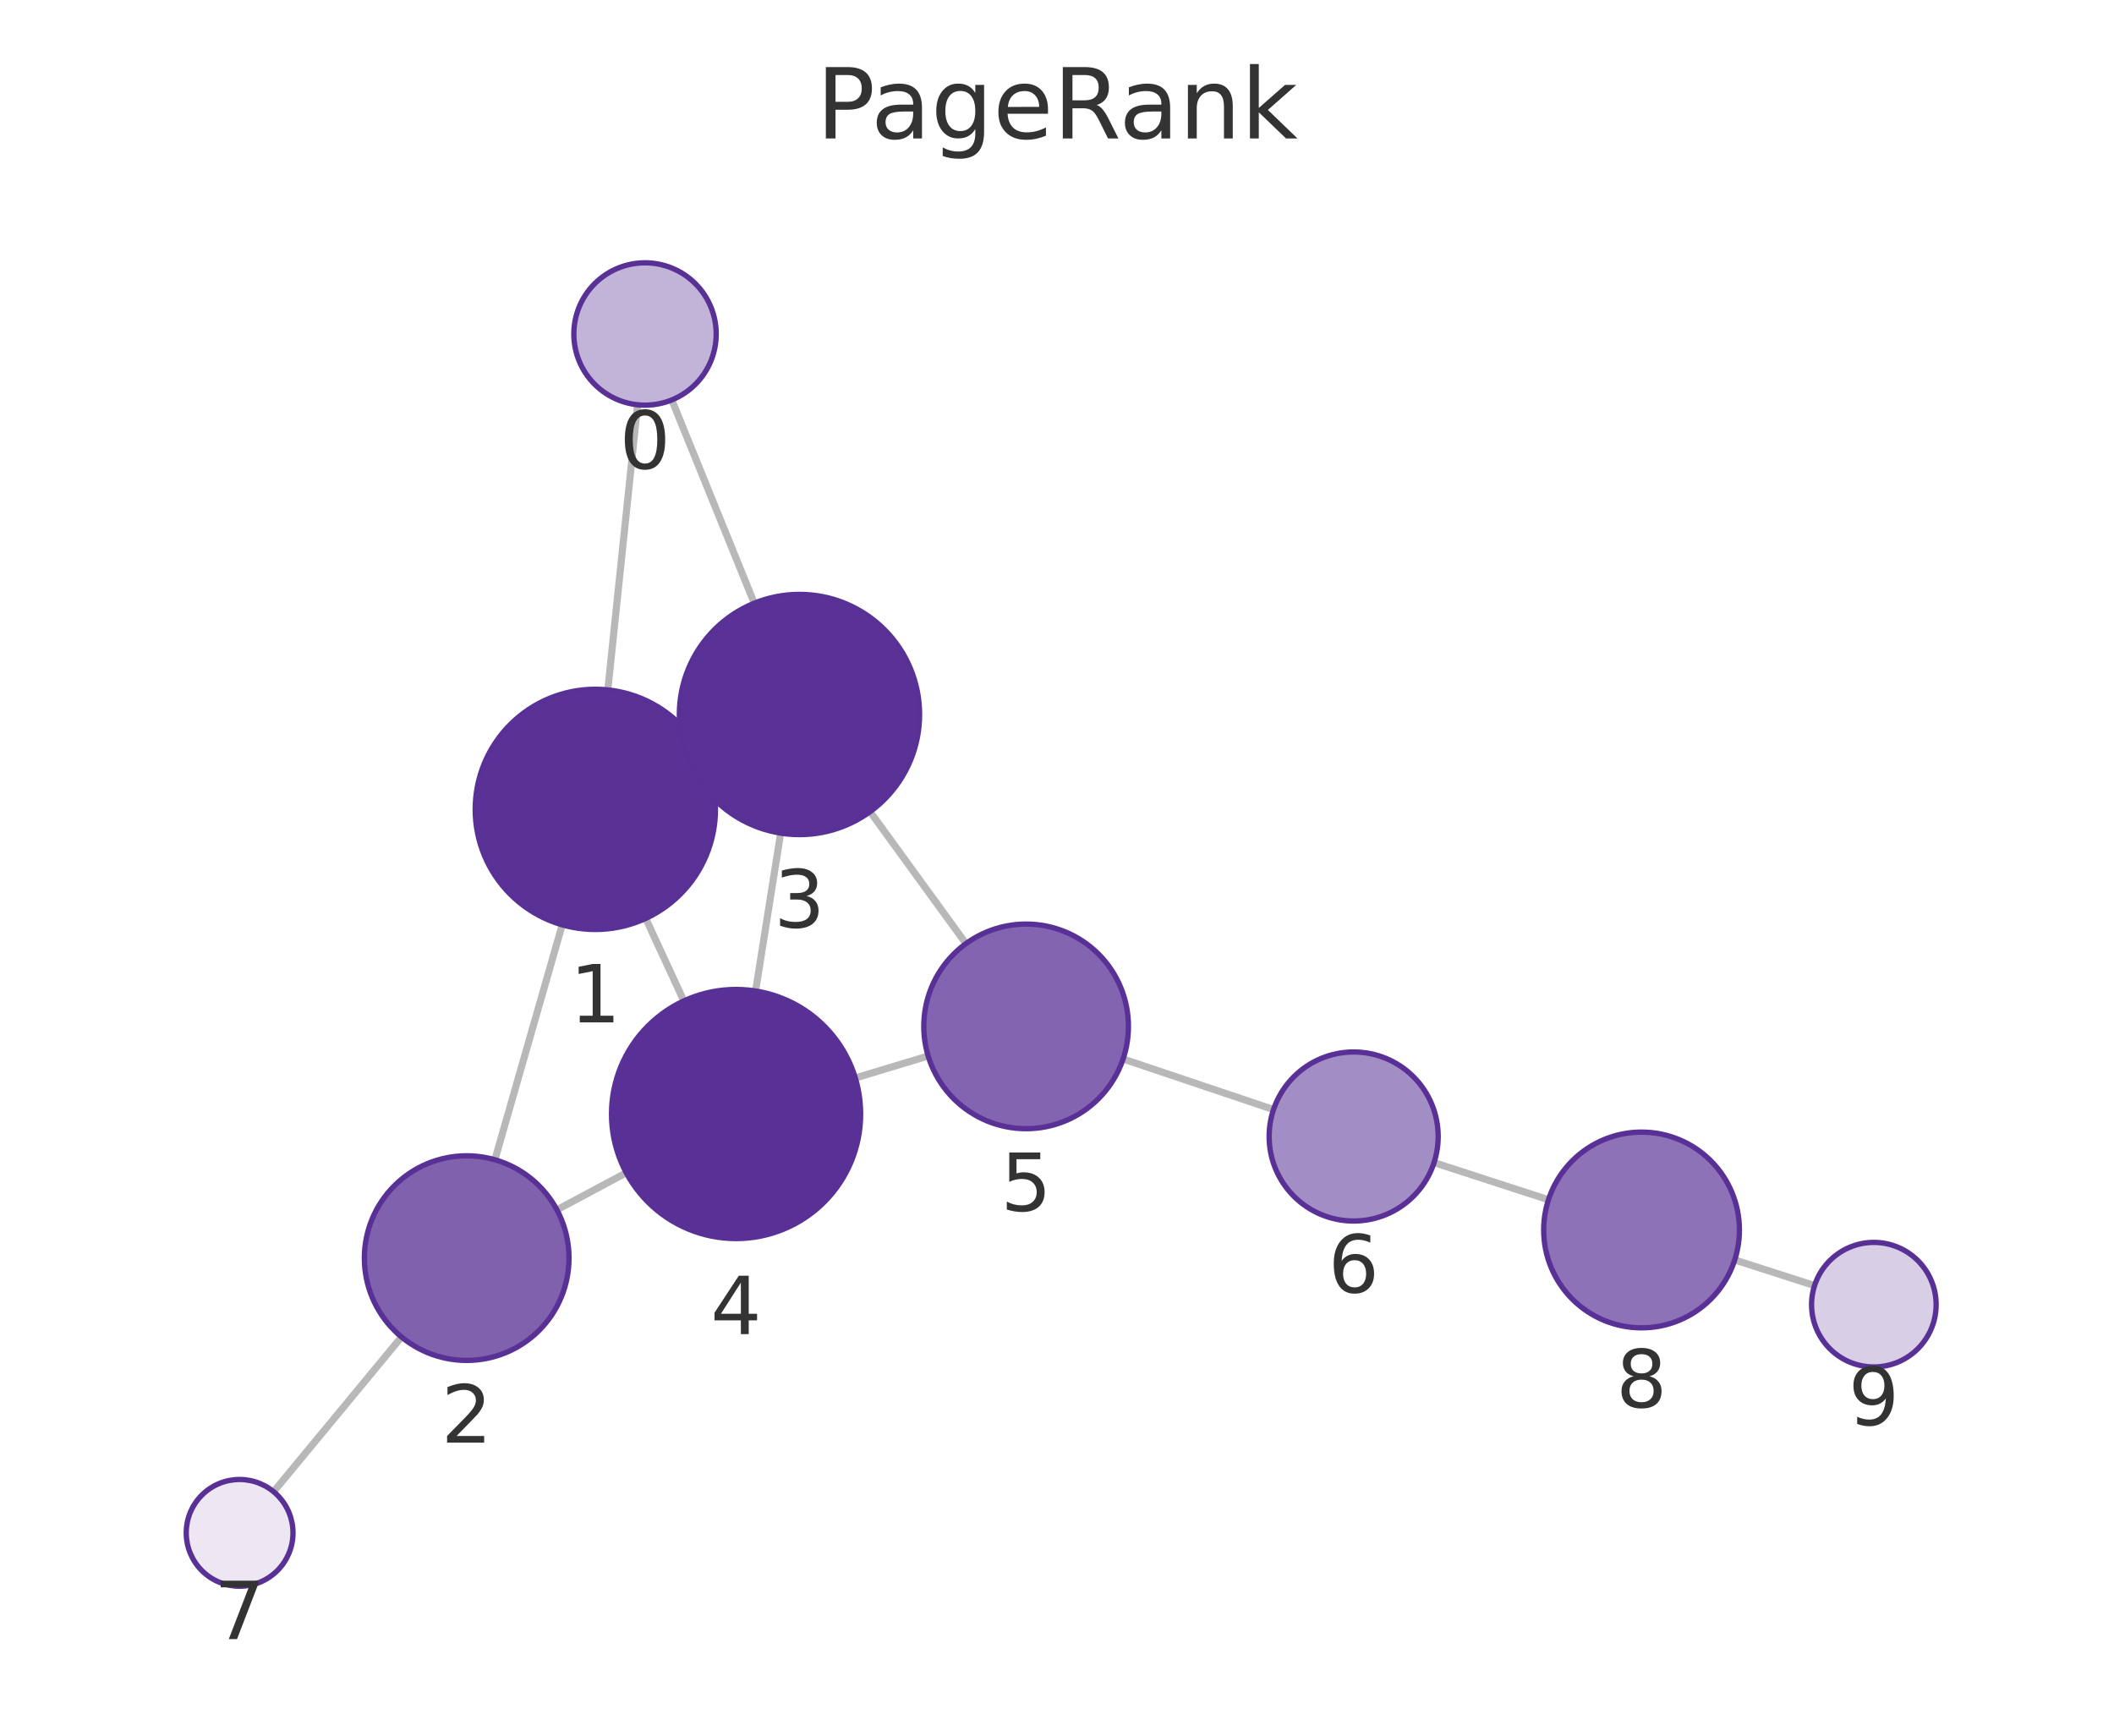
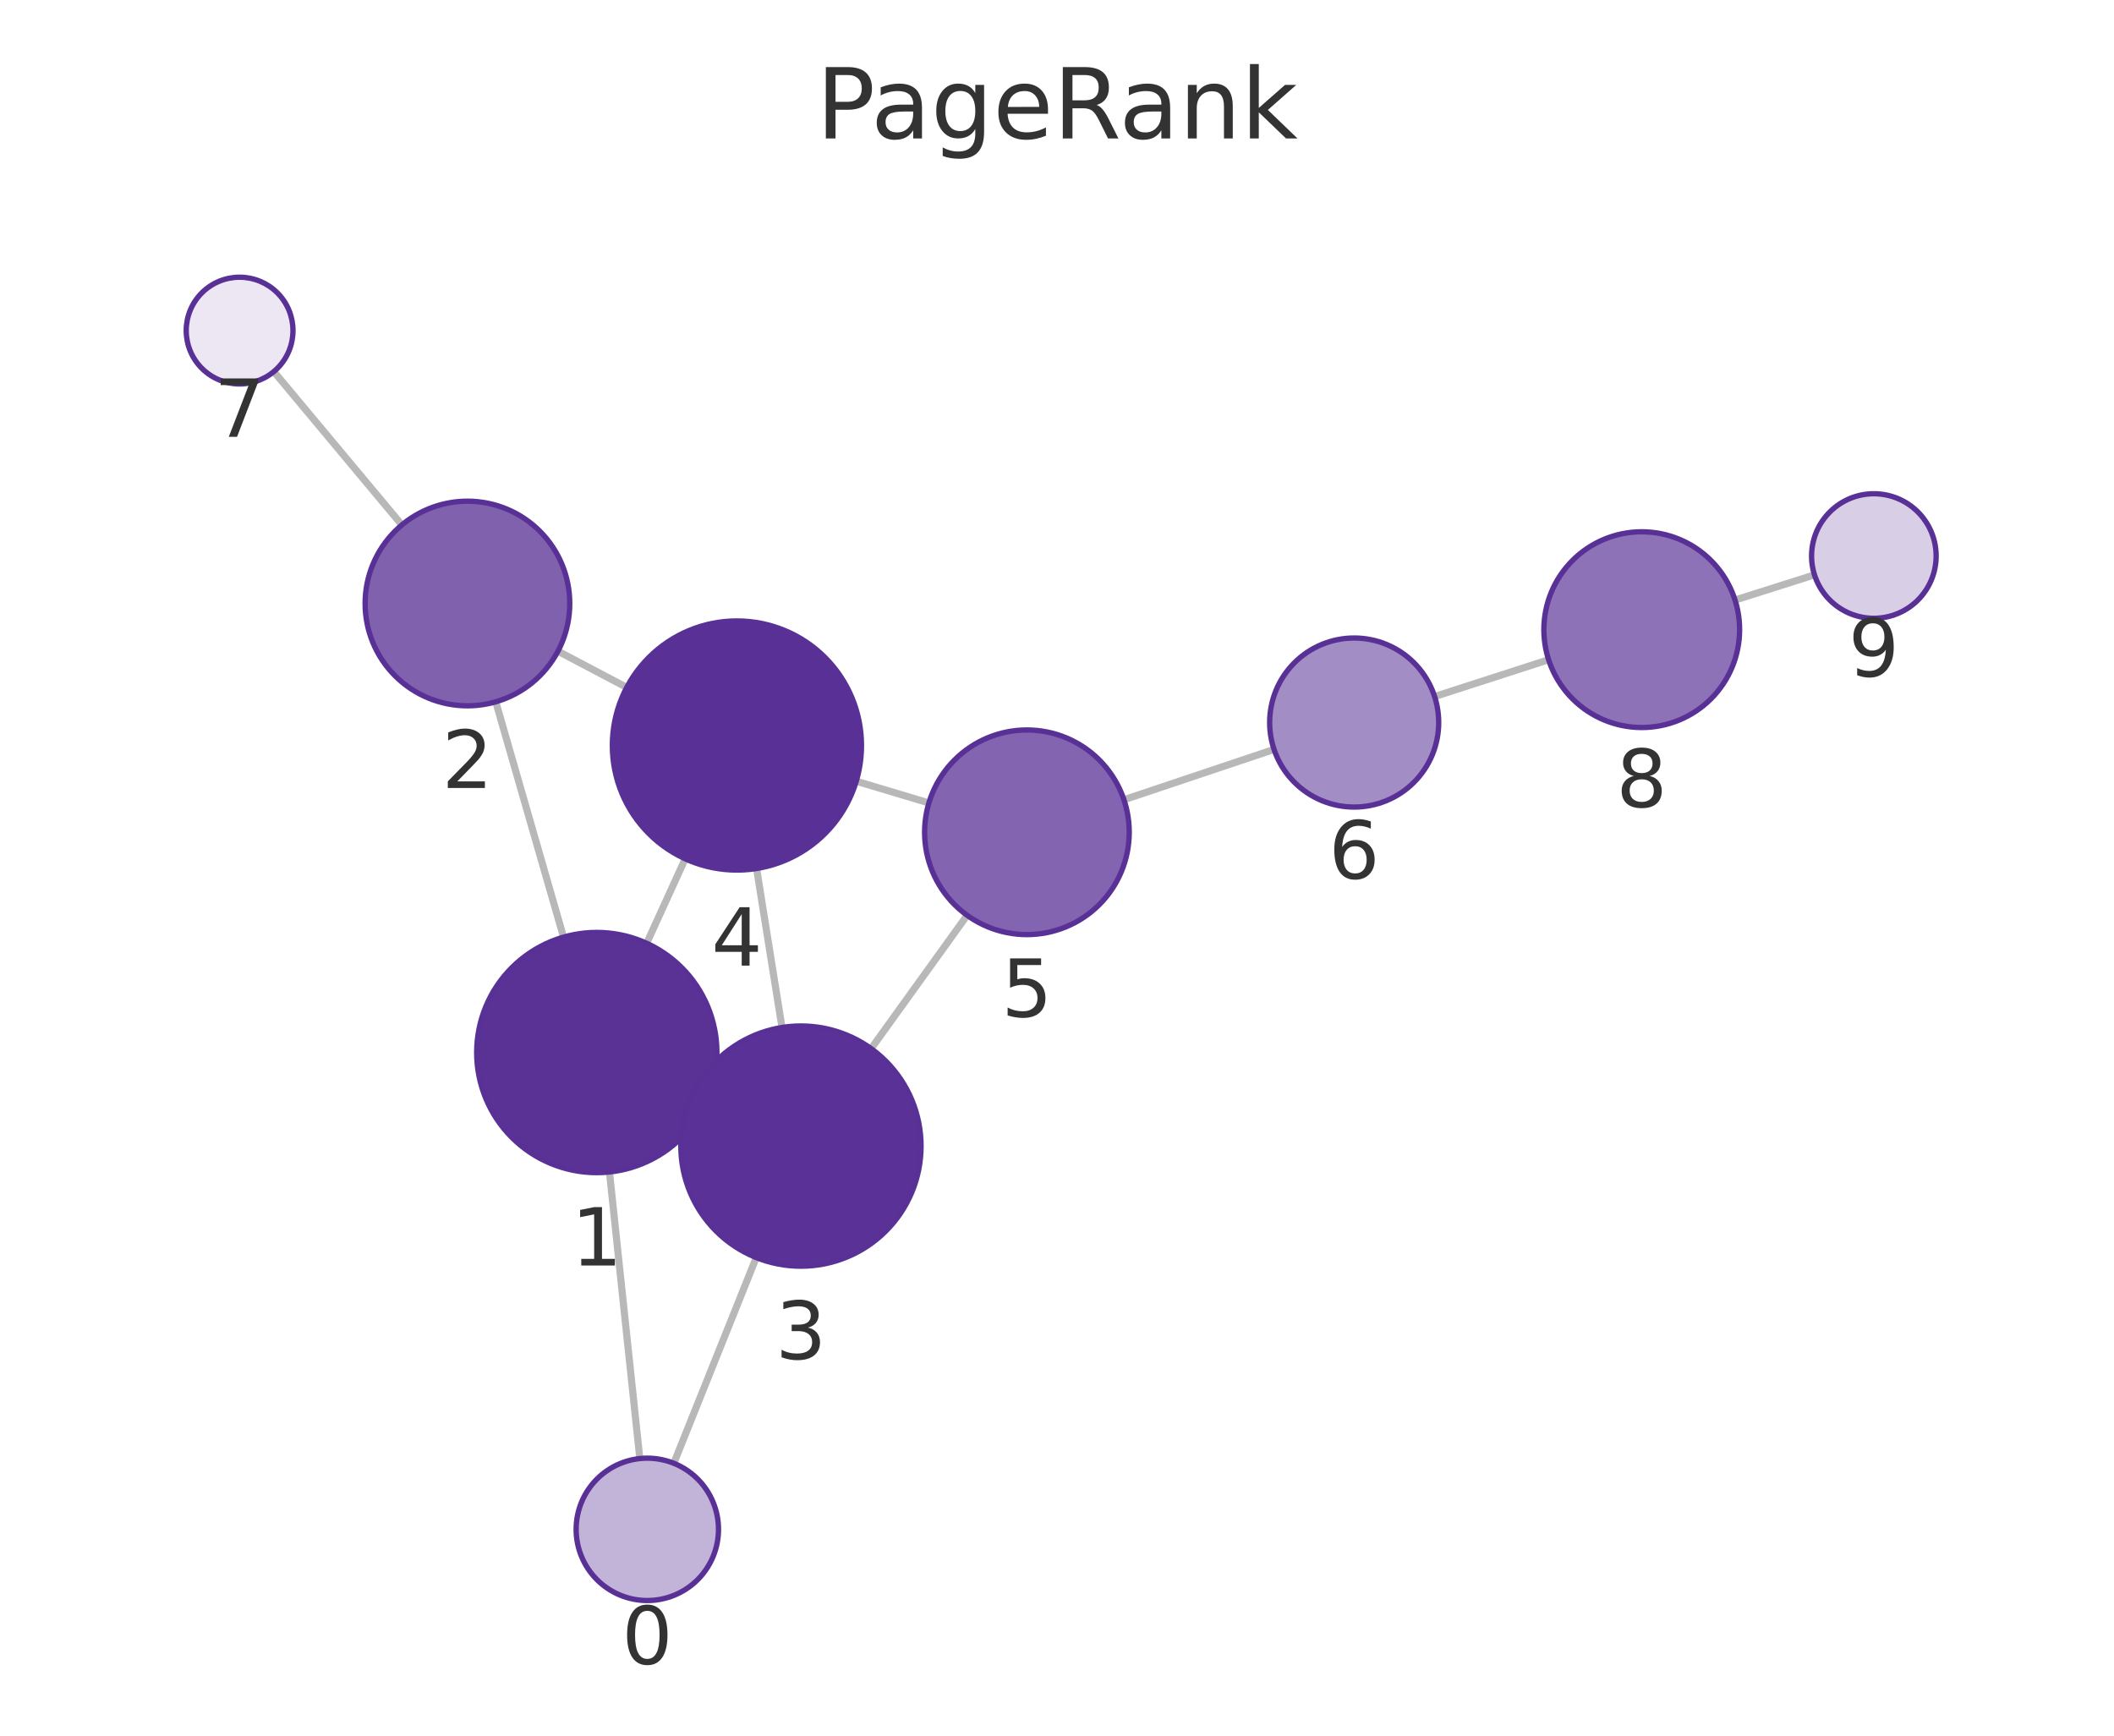
<svg xmlns="http://www.w3.org/2000/svg" xmlns:xlink="http://www.w3.org/1999/xlink" width="237.6pt" height="195.078pt" viewBox="0 0 237.6 195.078" version="1.1">
  <defs>
    <style type="text/css">*{stroke-linejoin: round; stroke-linecap: butt}</style>
  </defs>
  <g id="figure_1">
    <g id="patch_1">
      <path d="M 0 195.078  L 237.6 195.078  L 237.6 0  L 0 0  L 0 195.078  z " style="fill: none" />
    </g>
    <g id="axes_1">
      <g id="patch_2">
        <path d="M 7.2 187.878  L 230.4 187.878  L 230.4 21.558  L 7.2 21.558  L 7.2 187.878  z " style="fill: none" />
      </g>
      <g id="EdgeCollection_1">
-         <path d="M 71.664 45.495  L 68.314 77.542  " clip-path="url(#pa17cbdd7af)" style="fill: #b8b8b8; stroke: #b8b8b8; stroke-width: 0.8" />
-         <path d="M 75.505 44.951  L 84.778 67.797  " clip-path="url(#pa17cbdd7af)" style="fill: #b8b8b8; stroke: #b8b8b8; stroke-width: 0.8" />
-         <path d="M 63.191 103.947  L 55.622 130.35  " clip-path="url(#pa17cbdd7af)" style="fill: #b8b8b8; stroke: #b8b8b8; stroke-width: 0.8" />
-         <path d="M 79.153 85.279  L 77.613 85.995  " clip-path="url(#pa17cbdd7af)" style="fill: #b8b8b8; stroke: #b8b8b8; stroke-width: 0.8" />
-         <path d="M 72.573 103.224  L 76.858 112.5  " clip-path="url(#pa17cbdd7af)" style="fill: #b8b8b8; stroke: #b8b8b8; stroke-width: 0.8" />
-         <path d="M 62.594 135.98  L 70.385 131.813  " clip-path="url(#pa17cbdd7af)" style="fill: #b8b8b8; stroke: #b8b8b8; stroke-width: 0.8" />
-         <path d="M 45.127 150.269  L 30.753 167.66  " clip-path="url(#pa17cbdd7af)" style="fill: #b8b8b8; stroke: #b8b8b8; stroke-width: 0.8" />
-         <path d="M 87.739 93.639  L 84.924 111.382  " clip-path="url(#pa17cbdd7af)" style="fill: #b8b8b8; stroke: #b8b8b8; stroke-width: 0.8" />
-         <path d="M 97.791 91.227  L 108.568 106.057  " clip-path="url(#pa17cbdd7af)" style="fill: #b8b8b8; stroke: #b8b8b8; stroke-width: 0.8" />
-         <path d="M 96.132 121.16  L 104.319 118.686  " clip-path="url(#pa17cbdd7af)" style="fill: #b8b8b8; stroke: #b8b8b8; stroke-width: 0.8" />
-         <path d="M 126.228 119.024  L 143.137 124.709  " clip-path="url(#pa17cbdd7af)" style="fill: #b8b8b8; stroke: #b8b8b8; stroke-width: 0.8" />
-         <path d="M 161.177 130.67  L 174.038 134.845  " clip-path="url(#pa17cbdd7af)" style="fill: #b8b8b8; stroke: #b8b8b8; stroke-width: 0.8" />
-         <path d="M 194.972 141.61  L 203.945 144.495  " clip-path="url(#pa17cbdd7af)" style="fill: #b8b8b8; stroke: #b8b8b8; stroke-width: 0.8" />
+         <path d="M 71.911 163.936  L 68.499 131.725  " clip-path="url(#p9557d8254f)" style="fill: #b8b8b8; stroke: #b8b8b8; stroke-width: 0.8" />
+         <path d="M 75.73 164.466  L 84.998 141.345  " clip-path="url(#p9557d8254f)" style="fill: #b8b8b8; stroke: #b8b8b8; stroke-width: 0.8" />
+         <path d="M 63.339 105.327  L 55.72 78.88  " clip-path="url(#p9557d8254f)" style="fill: #b8b8b8; stroke: #b8b8b8; stroke-width: 0.8" />
+         <path d="M 79.349 123.924  L 77.749 123.19  " clip-path="url(#p9557d8254f)" style="fill: #b8b8b8; stroke: #b8b8b8; stroke-width: 0.8" />
+         <path d="M 72.681 106.018  L 77.013 96.527  " clip-path="url(#p9557d8254f)" style="fill: #b8b8b8; stroke: #b8b8b8; stroke-width: 0.8" />
+         <path d="M 62.71 73.191  L 70.44 77.264  " clip-path="url(#p9557d8254f)" style="fill: #b8b8b8; stroke: #b8b8b8; stroke-width: 0.8" />
+         <path d="M 45.167 59.002  L 30.775 41.763  " clip-path="url(#p9557d8254f)" style="fill: #b8b8b8; stroke: #b8b8b8; stroke-width: 0.8" />
+         <path d="M 87.891 115.483  L 85.035 97.615  " clip-path="url(#p9557d8254f)" style="fill: #b8b8b8; stroke: #b8b8b8; stroke-width: 0.8" />
+         <path d="M 97.91 117.859  L 108.699 102.876  " clip-path="url(#p9557d8254f)" style="fill: #b8b8b8; stroke: #b8b8b8; stroke-width: 0.8" />
+         <path d="M 96.237 87.804  L 104.402 90.247  " clip-path="url(#p9557d8254f)" style="fill: #b8b8b8; stroke: #b8b8b8; stroke-width: 0.8" />
+         <path d="M 126.322 89.888  L 143.194 84.229  " clip-path="url(#p9557d8254f)" style="fill: #b8b8b8; stroke: #b8b8b8; stroke-width: 0.8" />
+         <path d="M 161.241 78.289  L 174.053 74.15  " clip-path="url(#p9557d8254f)" style="fill: #b8b8b8; stroke: #b8b8b8; stroke-width: 0.8" />
+         <path d="M 195.006 67.443  L 203.937 64.61  " clip-path="url(#p9557d8254f)" style="fill: #b8b8b8; stroke: #b8b8b8; stroke-width: 0.8" />
      </g>
      <g id="VertexCollection_1">
-         <path d="M 72.496 45.538  C 74.618 45.538 76.653 44.696 78.153 43.195  C 79.653 41.695 80.496 39.66 80.496 37.538  C 80.496 35.417 79.653 33.382 78.153 31.882  C 76.653 30.381 74.618 29.538 72.496 29.538  C 70.374 29.538 68.339 30.381 66.839 31.882  C 65.339 33.382 64.496 35.417 64.496 37.538  C 64.496 39.66 65.339 41.695 66.839 43.195  C 68.339 44.696 70.374 45.538 72.496 45.538  z " clip-path="url(#pa17cbdd7af)" style="fill: #c2b3d8; stroke: #593196; stroke-width: 0.6" />
-         <path d="M 66.911 104.469  C 70.491 104.469 73.925 103.047 76.456 100.515  C 78.988 97.984 80.411 94.549 80.411 90.969  C 80.411 87.389 78.988 83.955 76.456 81.423  C 73.925 78.892 70.491 77.469 66.911 77.469  C 63.33 77.469 59.896 78.892 57.365 81.423  C 54.833 83.955 53.411 87.389 53.411 90.969  C 53.411 94.549 54.833 97.984 57.365 100.515  C 59.896 103.047 63.33 104.469 66.911 104.469  z " clip-path="url(#pa17cbdd7af)" style="fill: #5a3296; stroke: #593196; stroke-width: 0.6" />
-         <path d="M 52.453 152.905  C 55.503 152.905 58.429 151.693 60.585 149.536  C 62.742 147.38 63.953 144.454 63.953 141.405  C 63.953 138.355 62.742 135.429 60.585 133.273  C 58.429 131.116 55.503 129.905 52.453 129.905  C 49.404 129.905 46.478 131.116 44.322 133.273  C 42.165 135.429 40.953 138.355 40.953 141.405  C 40.953 144.454 42.165 147.38 44.322 149.536  C 46.478 151.693 49.404 152.905 52.453 152.905  z " clip-path="url(#pa17cbdd7af)" style="fill: #8061ae; stroke: #593196; stroke-width: 0.6" />
-         <path d="M 89.855 93.805  C 93.435 93.805 96.869 92.383 99.401 89.851  C 101.933 87.32 103.355 83.886 103.355 80.305  C 103.355 76.725 101.933 73.291 99.401 70.759  C 96.869 68.228 93.435 66.805 89.855 66.805  C 86.275 66.805 82.841 68.228 80.309 70.759  C 77.778 73.291 76.355 76.725 76.355 80.305  C 76.355 83.886 77.778 87.32 80.309 89.851  C 82.841 92.383 86.275 93.805 89.855 93.805  z " clip-path="url(#pa17cbdd7af)" style="fill: #5a3297; stroke: #593196; stroke-width: 0.6" />
-         <path d="M 82.73 139.209  C 86.443 139.209 90.004 137.734 92.63 135.109  C 95.255 132.483 96.73 128.922 96.73 125.209  C 96.73 121.496 95.255 117.935 92.63 115.31  C 90.004 112.684 86.443 111.209 82.73 111.209  C 79.017 111.209 75.456 112.684 72.831 115.31  C 70.205 117.935 68.73 121.496 68.73 125.209  C 68.73 128.922 70.205 132.483 72.831 135.109  C 75.456 137.734 79.017 139.209 82.73 139.209  z " clip-path="url(#pa17cbdd7af)" style="fill: #593196; stroke: #593196; stroke-width: 0.6" />
-         <path d="M 115.328 126.86  C 118.378 126.86 121.303 125.648 123.46 123.492  C 125.616 121.335 126.828 118.41 126.828 115.36  C 126.828 112.31 125.616 109.385 123.46 107.228  C 121.303 105.072 118.378 103.86 115.328 103.86  C 112.278 103.86 109.353 105.072 107.196 107.228  C 105.04 109.385 103.828 112.31 103.828 115.36  C 103.828 118.41 105.04 121.335 107.196 123.492  C 109.353 125.648 112.278 126.86 115.328 126.86  z " clip-path="url(#pa17cbdd7af)" style="fill: #8264b0; stroke: #593196; stroke-width: 0.6" />
-         <path d="M 152.142 137.236  C 154.661 137.236 157.078 136.235 158.859 134.453  C 160.641 132.672 161.642 130.255 161.642 127.736  C 161.642 125.216 160.641 122.8 158.859 121.018  C 157.078 119.237 154.661 118.236 152.142 118.236  C 149.622 118.236 147.206 119.237 145.424 121.018  C 143.643 122.8 142.642 125.216 142.642 127.736  C 142.642 130.255 143.643 132.672 145.424 134.453  C 147.206 136.235 149.622 137.236 152.142 137.236  z " clip-path="url(#pa17cbdd7af)" style="fill: #a38dc5; stroke: #593196; stroke-width: 0.6" />
-         <path d="M 26.931 178.285  C 28.522 178.285 30.048 177.653 31.173 176.528  C 32.298 175.402 32.931 173.876 32.931 172.285  C 32.931 170.694 32.298 169.167 31.173 168.042  C 30.048 166.917 28.522 166.285 26.931 166.285  C 25.339 166.285 23.813 166.917 22.688 168.042  C 21.563 169.167 20.931 170.694 20.931 172.285  C 20.931 173.876 21.563 175.402 22.688 176.528  C 23.813 177.653 25.339 178.285 26.931 178.285  z " clip-path="url(#pa17cbdd7af)" style="fill: #ece7f3; stroke: #593196; stroke-width: 0.6" />
-         <path d="M 184.5 149.242  C 187.417 149.242 190.215 148.083 192.278 146.021  C 194.341 143.958 195.5 141.16 195.5 138.242  C 195.5 135.325 194.341 132.527 192.278 130.464  C 190.215 128.401 187.417 127.242 184.5 127.242  C 181.583 127.242 178.784 128.401 176.722 130.464  C 174.659 132.527 173.5 135.325 173.5 138.242  C 173.5 141.16 174.659 143.958 176.722 146.021  C 178.784 148.083 181.583 149.242 184.5 149.242  z " clip-path="url(#pa17cbdd7af)" style="fill: #8d72b7; stroke: #593196; stroke-width: 0.6" />
-         <path d="M 210.609 153.638  C 212.465 153.638 214.246 152.9 215.559 151.588  C 216.871 150.275 217.609 148.494 217.609 146.638  C 217.609 144.782 216.871 143.001 215.559 141.688  C 214.246 140.376 212.465 139.638 210.609 139.638  C 208.753 139.638 206.972 140.376 205.659 141.688  C 204.347 143.001 203.609 144.782 203.609 146.638  C 203.609 148.494 204.347 150.275 205.659 151.588  C 206.972 152.9 208.753 153.638 210.609 153.638  z " clip-path="url(#pa17cbdd7af)" style="fill: #d8cee6; stroke: #593196; stroke-width: 0.6" />
+         <path d="M 72.754 179.891  C 74.876 179.891 76.911 179.048 78.411 177.548  C 79.911 176.048 80.754 174.013 80.754 171.891  C 80.754 169.77 79.911 167.734 78.411 166.234  C 76.911 164.734 74.876 163.891 72.754 163.891  C 70.632 163.891 68.597 164.734 67.097 166.234  C 65.597 167.734 64.754 169.77 64.754 171.891  C 64.754 174.013 65.597 176.048 67.097 177.548  C 68.597 179.048 70.632 179.891 72.754 179.891  z " clip-path="url(#p9557d8254f)" style="fill: #c2b3d8; stroke: #593196; stroke-width: 0.6" />
+         <path d="M 67.076 131.8  C 70.657 131.8 74.091 130.377 76.622 127.846  C 79.154 125.314 80.576 121.88 80.576 118.3  C 80.576 114.719 79.154 111.285 76.622 108.754  C 74.091 106.222 70.657 104.8 67.076 104.8  C 63.496 104.8 60.062 106.222 57.531 108.754  C 54.999 111.285 53.576 114.719 53.576 118.3  C 53.576 121.88 54.999 125.314 57.531 127.846  C 60.062 130.377 63.496 131.8 67.076 131.8  z " clip-path="url(#p9557d8254f)" style="fill: #5a3296; stroke: #593196; stroke-width: 0.6" />
+         <path d="M 52.537 79.33  C 55.586 79.33 58.512 78.118 60.668 75.961  C 62.825 73.805 64.037 70.879 64.037 67.83  C 64.037 64.78 62.825 61.854 60.668 59.698  C 58.512 57.541 55.586 56.33 52.537 56.33  C 49.487 56.33 46.561 57.541 44.405 59.698  C 42.248 61.854 41.037 64.78 41.037 67.83  C 41.037 70.879 42.248 73.805 44.405 75.961  C 46.561 78.118 49.487 79.33 52.537 79.33  z " clip-path="url(#p9557d8254f)" style="fill: #8061ae; stroke: #593196; stroke-width: 0.6" />
+         <path d="M 90.021 142.314  C 93.602 142.314 97.036 140.892 99.567 138.36  C 102.099 135.828 103.521 132.394 103.521 128.814  C 103.521 125.234 102.099 121.8 99.567 119.268  C 97.036 116.736 93.602 115.314 90.021 115.314  C 86.441 115.314 83.007 116.736 80.475 119.268  C 77.944 121.8 76.521 125.234 76.521 128.814  C 76.521 132.394 77.944 135.828 80.475 138.36  C 83.007 140.892 86.441 142.314 90.021 142.314  z " clip-path="url(#p9557d8254f)" style="fill: #5a3297; stroke: #593196; stroke-width: 0.6" />
+         <path d="M 82.825 97.791  C 86.538 97.791 90.099 96.316 92.725 93.69  C 95.35 91.065 96.825 87.504 96.825 83.791  C 96.825 80.078 95.35 76.517 92.725 73.891  C 90.099 71.266 86.538 69.791 82.825 69.791  C 79.112 69.791 75.551 71.266 72.926 73.891  C 70.3 76.517 68.825 80.078 68.825 83.791  C 68.825 87.504 70.3 91.065 72.926 93.69  C 75.551 96.316 79.112 97.791 82.825 97.791  z " clip-path="url(#p9557d8254f)" style="fill: #593196; stroke: #593196; stroke-width: 0.6" />
+         <path d="M 115.419 105.044  C 118.469 105.044 121.394 103.832 123.551 101.676  C 125.707 99.519 126.919 96.594 126.919 93.544  C 126.919 90.494 125.707 87.569 123.551 85.412  C 121.394 83.256 118.469 82.044 115.419 82.044  C 112.369 82.044 109.444 83.256 107.287 85.412  C 105.131 87.569 103.919 90.494 103.919 93.544  C 103.919 96.594 105.131 99.519 107.287 101.676  C 109.444 103.832 112.369 105.044 115.419 105.044  z " clip-path="url(#p9557d8254f)" style="fill: #8264b0; stroke: #593196; stroke-width: 0.6" />
+         <path d="M 152.201 90.709  C 154.72 90.709 157.137 89.708 158.919 87.926  C 160.7 86.145 161.701 83.728 161.701 81.209  C 161.701 78.689 160.7 76.273 158.919 74.491  C 157.137 72.71 154.72 71.709 152.201 71.709  C 149.682 71.709 147.265 72.71 145.484 74.491  C 143.702 76.273 142.701 78.689 142.701 81.209  C 142.701 83.728 143.702 86.145 145.484 87.926  C 147.265 89.708 149.682 90.709 152.201 90.709  z " clip-path="url(#p9557d8254f)" style="fill: #a38dc5; stroke: #593196; stroke-width: 0.6" />
+         <path d="M 26.93 43.157  C 28.521 43.157 30.048 42.525 31.173 41.399  C 32.298 40.274 32.93 38.748 32.93 37.157  C 32.93 35.566 32.298 34.039 31.173 32.914  C 30.048 31.789 28.521 31.157 26.93 31.157  C 25.339 31.157 23.813 31.789 22.688 32.914  C 21.562 34.039 20.93 35.566 20.93 37.157  C 20.93 38.748 21.562 40.274 22.688 41.399  C 23.813 42.525 25.339 43.157 26.93 43.157  z " clip-path="url(#p9557d8254f)" style="fill: #ece7f3; stroke: #593196; stroke-width: 0.6" />
+         <path d="M 184.521 81.769  C 187.438 81.769 190.236 80.61 192.299 78.547  C 194.362 76.485 195.521 73.687 195.521 70.769  C 195.521 67.852 194.362 65.054 192.299 62.991  C 190.236 60.928 187.438 59.769 184.521 59.769  C 181.604 59.769 178.806 60.928 176.743 62.991  C 174.68 65.054 173.521 67.852 173.521 70.769  C 173.521 73.687 174.68 76.485 176.743 78.547  C 178.806 80.61 181.604 81.769 184.521 81.769  z " clip-path="url(#p9557d8254f)" style="fill: #8d72b7; stroke: #593196; stroke-width: 0.6" />
+         <path d="M 210.61 69.493  C 212.466 69.493 214.247 68.756 215.559 67.443  C 216.872 66.13 217.61 64.35 217.61 62.493  C 217.61 60.637 216.872 58.856 215.559 57.544  C 214.247 56.231 212.466 55.493 210.61 55.493  C 208.753 55.493 206.972 56.231 205.66 57.544  C 204.347 58.856 203.61 60.637 203.61 62.493  C 203.61 64.35 204.347 66.13 205.66 67.443  C 206.972 68.756 208.753 69.493 210.61 69.493  z " clip-path="url(#p9557d8254f)" style="fill: #d8cee6; stroke: #593196; stroke-width: 0.6" />
      </g>
      <g id="text_1">
-         <g clip-path="url(#pa17cbdd7af)">
-           <g style="fill: #333333" transform="translate(69.63298 52.67638) scale(0.09 -0.09)">
+         <g clip-path="url(#p9557d8254f)">
+           <g style="fill: #333333" transform="translate(69.89081 187.029) scale(0.09 -0.09)">
            <defs>
              <path id="DejaVuSans-13" d="M 2034 4250  Q 1547 4250 1301 3770  Q 1056 3291 1056 2328  Q 1056 1369 1301 889  Q 1547 409 2034 409  Q 2525 409 2770 889  Q 3016 1369 3016 2328  Q 3016 3291 2770 3770  Q 2525 4250 2034 4250  z M 2034 4750  Q 2819 4750 3233 4129  Q 3647 3509 3647 2328  Q 3647 1150 3233 529  Q 2819 -91 2034 -91  Q 1250 -91 836 529  Q 422 1150 422 2328  Q 422 3509 836 4129  Q 1250 4750 2034 4750  z " transform="scale(0.015625)" />
            </defs>
            <use xlink:href="#DejaVuSans-13" />
          </g>
        </g>
      </g>
      <g id="text_2">
-         <g clip-path="url(#pa17cbdd7af)">
-           <g style="fill: #333333" transform="translate(64.0474 114.9071) scale(0.09 -0.09)">
+         <g clip-path="url(#p9557d8254f)">
+           <g style="fill: #333333" transform="translate(64.21335 142.2376) scale(0.09 -0.09)">
            <defs>
              <path id="DejaVuSans-14" d="M 794 531  L 1825 531  L 1825 4091  L 703 3866  L 703 4441  L 1819 4666  L 2450 4666  L 2450 531  L 3481 531  L 3481 0  L 794 0  L 794 531  z " transform="scale(0.015625)" />
            </defs>
            <use xlink:href="#DejaVuSans-14" />
          </g>
        </g>
      </g>
      <g id="text_3">
-         <g clip-path="url(#pa17cbdd7af)">
-           <g style="fill: #333333" transform="translate(49.59021 162.1425) scale(0.09 -0.09)">
+         <g clip-path="url(#p9557d8254f)">
+           <g style="fill: #333333" transform="translate(49.67342 88.56749) scale(0.09 -0.09)">
            <defs>
              <path id="DejaVuSans-15" d="M 1228 531  L 3431 531  L 3431 0  L 469 0  L 469 531  Q 828 903 1448 1529  Q 2069 2156 2228 2338  Q 2531 2678 2651 2914  Q 2772 3150 2772 3378  Q 2772 3750 2511 3984  Q 2250 4219 1831 4219  Q 1534 4219 1204 4116  Q 875 4013 500 3803  L 500 4441  Q 881 4594 1212 4672  Q 1544 4750 1819 4750  Q 2544 4750 2975 4387  Q 3406 4025 3406 3419  Q 3406 3131 3298 2873  Q 3191 2616 2906 2266  Q 2828 2175 2409 1742  Q 1991 1309 1228 531  z " transform="scale(0.015625)" />
            </defs>
            <use xlink:href="#DejaVuSans-15" />
          </g>
        </g>
      </g>
      <g id="text_4">
-         <g clip-path="url(#pa17cbdd7af)">
-           <g style="fill: #333333" transform="translate(86.99195 104.2433) scale(0.09 -0.09)">
+         <g clip-path="url(#p9557d8254f)">
+           <g style="fill: #333333" transform="translate(87.15825 152.7519) scale(0.09 -0.09)">
            <defs>
              <path id="DejaVuSans-16" d="M 2597 2516  Q 3050 2419 3304 2112  Q 3559 1806 3559 1356  Q 3559 666 3084 287  Q 2609 -91 1734 -91  Q 1441 -91 1130 -33  Q 819 25 488 141  L 488 750  Q 750 597 1062 519  Q 1375 441 1716 441  Q 2309 441 2620 675  Q 2931 909 2931 1356  Q 2931 1769 2642 2001  Q 2353 2234 1838 2234  L 1294 2234  L 1294 2753  L 1863 2753  Q 2328 2753 2575 2939  Q 2822 3125 2822 3475  Q 2822 3834 2567 4026  Q 2313 4219 1838 4219  Q 1578 4219 1281 4162  Q 984 4106 628 3988  L 628 4550  Q 988 4650 1302 4700  Q 1616 4750 1894 4750  Q 2613 4750 3031 4423  Q 3450 4097 3450 3541  Q 3450 3153 3228 2886  Q 3006 2619 2597 2516  z " transform="scale(0.015625)" />
            </defs>
            <use xlink:href="#DejaVuSans-16" />
          </g>
        </g>
      </g>
      <g id="text_5">
-         <g clip-path="url(#pa17cbdd7af)">
-           <g style="fill: #333333" transform="translate(79.86697 149.9472) scale(0.09 -0.09)">
+         <g clip-path="url(#p9557d8254f)">
+           <g style="fill: #333333" transform="translate(79.96192 108.5287) scale(0.09 -0.09)">
            <defs>
              <path id="DejaVuSans-17" d="M 2419 4116  L 825 1625  L 2419 1625  L 2419 4116  z M 2253 4666  L 3047 4666  L 3047 1625  L 3713 1625  L 3713 1100  L 3047 1100  L 3047 0  L 2419 0  L 2419 1100  L 313 1100  L 313 1709  L 2253 4666  z " transform="scale(0.015625)" />
            </defs>
            <use xlink:href="#DejaVuSans-17" />
          </g>
        </g>
      </g>
      <g id="text_6">
-         <g clip-path="url(#pa17cbdd7af)">
-           <g style="fill: #333333" transform="translate(112.4647 136.0979) scale(0.09 -0.09)">
+         <g clip-path="url(#p9557d8254f)">
+           <g style="fill: #333333" transform="translate(112.5559 114.2819) scale(0.09 -0.09)">
            <defs>
              <path id="DejaVuSans-18" d="M 691 4666  L 3169 4666  L 3169 4134  L 1269 4134  L 1269 2991  Q 1406 3038 1543 3061  Q 1681 3084 1819 3084  Q 2600 3084 3056 2656  Q 3513 2228 3513 1497  Q 3513 744 3044 326  Q 2575 -91 1722 -91  Q 1428 -91 1123 -41  Q 819 9 494 109  L 494 744  Q 775 591 1075 516  Q 1375 441 1709 441  Q 2250 441 2565 725  Q 2881 1009 2881 1497  Q 2881 1984 2565 2268  Q 2250 2553 1709 2553  Q 1456 2553 1204 2497  Q 953 2441 691 2322  L 691 4666  z " transform="scale(0.015625)" />
            </defs>
            <use xlink:href="#DejaVuSans-18" />
          </g>
        </g>
      </g>
      <g id="text_7">
-         <g clip-path="url(#pa17cbdd7af)">
-           <g style="fill: #333333" transform="translate(149.2785 145.2737) scale(0.09 -0.09)">
+         <g clip-path="url(#p9557d8254f)">
+           <g style="fill: #333333" transform="translate(149.3379 98.74664) scale(0.09 -0.09)">
            <defs>
              <path id="DejaVuSans-19" d="M 2113 2584  Q 1688 2584 1439 2293  Q 1191 2003 1191 1497  Q 1191 994 1439 701  Q 1688 409 2113 409  Q 2538 409 2786 701  Q 3034 994 3034 1497  Q 3034 2003 2786 2293  Q 2538 2584 2113 2584  z M 3366 4563  L 3366 3988  Q 3128 4100 2886 4159  Q 2644 4219 2406 4219  Q 1781 4219 1451 3797  Q 1122 3375 1075 2522  Q 1259 2794 1537 2939  Q 1816 3084 2150 3084  Q 2853 3084 3261 2657  Q 3669 2231 3669 1497  Q 3669 778 3244 343  Q 2819 -91 2113 -91  Q 1303 -91 875 529  Q 447 1150 447 2328  Q 447 3434 972 4092  Q 1497 4750 2381 4750  Q 2619 4750 2861 4703  Q 3103 4656 3366 4563  z " transform="scale(0.015625)" />
            </defs>
            <use xlink:href="#DejaVuSans-19" />
          </g>
        </g>
      </g>
      <g id="text_8">
-         <g clip-path="url(#pa17cbdd7af)">
-           <g style="fill: #333333" transform="translate(24.06749 184.2228) scale(0.09 -0.09)">
+         <g clip-path="url(#p9557d8254f)">
+           <g style="fill: #333333" transform="translate(24.06707 49.09471) scale(0.09 -0.09)">
            <defs>
              <path id="DejaVuSans-1a" d="M 525 4666  L 3525 4666  L 3525 4397  L 1831 0  L 1172 0  L 2766 4134  L 525 4134  L 525 4666  z " transform="scale(0.015625)" />
            </defs>
            <use xlink:href="#DejaVuSans-1a" />
          </g>
        </g>
      </g>
      <g id="text_9">
-         <g clip-path="url(#pa17cbdd7af)">
-           <g style="fill: #333333" transform="translate(181.6367 158.1803) scale(0.09 -0.09)">
+         <g clip-path="url(#p9557d8254f)">
+           <g style="fill: #333333" transform="translate(181.6578 90.70718) scale(0.09 -0.09)">
            <defs>
              <path id="DejaVuSans-1b" d="M 2034 2216  Q 1584 2216 1326 1975  Q 1069 1734 1069 1313  Q 1069 891 1326 650  Q 1584 409 2034 409  Q 2484 409 2743 651  Q 3003 894 3003 1313  Q 3003 1734 2745 1975  Q 2488 2216 2034 2216  z M 1403 2484  Q 997 2584 770 2862  Q 544 3141 544 3541  Q 544 4100 942 4425  Q 1341 4750 2034 4750  Q 2731 4750 3128 4425  Q 3525 4100 3525 3541  Q 3525 3141 3298 2862  Q 3072 2584 2669 2484  Q 3125 2378 3379 2068  Q 3634 1759 3634 1313  Q 3634 634 3220 271  Q 2806 -91 2034 -91  Q 1263 -91 848 271  Q 434 634 434 1313  Q 434 1759 690 2068  Q 947 2378 1403 2484  z M 1172 3481  Q 1172 3119 1398 2916  Q 1625 2713 2034 2713  Q 2441 2713 2670 2916  Q 2900 3119 2900 3481  Q 2900 3844 2670 4047  Q 2441 4250 2034 4250  Q 1625 4250 1398 4047  Q 1172 3844 1172 3481  z " transform="scale(0.015625)" />
            </defs>
            <use xlink:href="#DejaVuSans-1b" />
          </g>
        </g>
      </g>
      <g id="text_10">
-         <g clip-path="url(#pa17cbdd7af)">
-           <g style="fill: #333333" transform="translate(207.7459 160.1759) scale(0.09 -0.09)">
+         <g clip-path="url(#p9557d8254f)">
+           <g style="fill: #333333" transform="translate(207.7464 76.03114) scale(0.09 -0.09)">
            <defs>
              <path id="DejaVuSans-1c" d="M 703 97  L 703 672  Q 941 559 1184 500  Q 1428 441 1663 441  Q 2288 441 2617 861  Q 2947 1281 2994 2138  Q 2813 1869 2534 1725  Q 2256 1581 1919 1581  Q 1219 1581 811 2004  Q 403 2428 403 3163  Q 403 3881 828 4315  Q 1253 4750 1959 4750  Q 2769 4750 3195 4129  Q 3622 3509 3622 2328  Q 3622 1225 3098 567  Q 2575 -91 1691 -91  Q 1453 -91 1209 -44  Q 966 3 703 97  z M 1959 2075  Q 2384 2075 2632 2365  Q 2881 2656 2881 3163  Q 2881 3666 2632 3958  Q 2384 4250 1959 4250  Q 1534 4250 1286 3958  Q 1038 3666 1038 3163  Q 1038 2656 1286 2365  Q 1534 2075 1959 2075  z " transform="scale(0.015625)" />
            </defs>
            <use xlink:href="#DejaVuSans-1c" />
          </g>
        </g>
      </g>
      <g id="matplotlib.axis_1" />
      <g id="matplotlib.axis_2" />
      <g id="text_11">
        <g style="fill: #333333" transform="translate(91.74258 15.55828) scale(0.11 -0.11)">
          <defs>
            <path id="DejaVuSans-33" d="M 1259 4147  L 1259 2394  L 2053 2394  Q 2494 2394 2734 2622  Q 2975 2850 2975 3272  Q 2975 3691 2734 3919  Q 2494 4147 2053 4147  L 1259 4147  z M 628 4666  L 2053 4666  Q 2838 4666 3239 4311  Q 3641 3956 3641 3272  Q 3641 2581 3239 2228  Q 2838 1875 2053 1875  L 1259 1875  L 1259 0  L 628 0  L 628 4666  z " transform="scale(0.015625)" />
            <path id="DejaVuSans-44" d="M 2194 1759  Q 1497 1759 1228 1600  Q 959 1441 959 1056  Q 959 750 1161 570  Q 1363 391 1709 391  Q 2188 391 2477 730  Q 2766 1069 2766 1631  L 2766 1759  L 2194 1759  z M 3341 1997  L 3341 0  L 2766 0  L 2766 531  Q 2569 213 2275 61  Q 1981 -91 1556 -91  Q 1019 -91 701 211  Q 384 513 384 1019  Q 384 1609 779 1909  Q 1175 2209 1959 2209  L 2766 2209  L 2766 2266  Q 2766 2663 2505 2880  Q 2244 3097 1772 3097  Q 1472 3097 1187 3025  Q 903 2953 641 2809  L 641 3341  Q 956 3463 1253 3523  Q 1550 3584 1831 3584  Q 2591 3584 2966 3190  Q 3341 2797 3341 1997  z " transform="scale(0.015625)" />
            <path id="DejaVuSans-4a" d="M 2906 1791  Q 2906 2416 2648 2759  Q 2391 3103 1925 3103  Q 1463 3103 1205 2759  Q 947 2416 947 1791  Q 947 1169 1205 825  Q 1463 481 1925 481  Q 2391 481 2648 825  Q 2906 1169 2906 1791  z M 3481 434  Q 3481 -459 3084 -895  Q 2688 -1331 1869 -1331  Q 1566 -1331 1297 -1286  Q 1028 -1241 775 -1147  L 775 -588  Q 1028 -725 1275 -790  Q 1522 -856 1778 -856  Q 2344 -856 2625 -561  Q 2906 -266 2906 331  L 2906 616  Q 2728 306 2450 153  Q 2172 0 1784 0  Q 1141 0 747 490  Q 353 981 353 1791  Q 353 2603 747 3093  Q 1141 3584 1784 3584  Q 2172 3584 2450 3431  Q 2728 3278 2906 2969  L 2906 3500  L 3481 3500  L 3481 434  z " transform="scale(0.015625)" />
            <path id="DejaVuSans-48" d="M 3597 1894  L 3597 1613  L 953 1613  Q 991 1019 1311 708  Q 1631 397 2203 397  Q 2534 397 2845 478  Q 3156 559 3463 722  L 3463 178  Q 3153 47 2828 -22  Q 2503 -91 2169 -91  Q 1331 -91 842 396  Q 353 884 353 1716  Q 353 2575 817 3079  Q 1281 3584 2069 3584  Q 2775 3584 3186 3129  Q 3597 2675 3597 1894  z M 3022 2063  Q 3016 2534 2758 2815  Q 2500 3097 2075 3097  Q 1594 3097 1305 2825  Q 1016 2553 972 2059  L 3022 2063  z " transform="scale(0.015625)" />
            <path id="DejaVuSans-35" d="M 2841 2188  Q 3044 2119 3236 1894  Q 3428 1669 3622 1275  L 4263 0  L 3584 0  L 2988 1197  Q 2756 1666 2539 1819  Q 2322 1972 1947 1972  L 1259 1972  L 1259 0  L 628 0  L 628 4666  L 2053 4666  Q 2853 4666 3247 4331  Q 3641 3997 3641 3322  Q 3641 2881 3436 2590  Q 3231 2300 2841 2188  z M 1259 4147  L 1259 2491  L 2053 2491  Q 2509 2491 2742 2702  Q 2975 2913 2975 3322  Q 2975 3731 2742 3939  Q 2509 4147 2053 4147  L 1259 4147  z " transform="scale(0.015625)" />
            <path id="DejaVuSans-51" d="M 3513 2113  L 3513 0  L 2938 0  L 2938 2094  Q 2938 2591 2744 2837  Q 2550 3084 2163 3084  Q 1697 3084 1428 2787  Q 1159 2491 1159 1978  L 1159 0  L 581 0  L 581 3500  L 1159 3500  L 1159 2956  Q 1366 3272 1645 3428  Q 1925 3584 2291 3584  Q 2894 3584 3203 3211  Q 3513 2838 3513 2113  z " transform="scale(0.015625)" />
            <path id="DejaVuSans-4e" d="M 581 4863  L 1159 4863  L 1159 1991  L 2875 3500  L 3609 3500  L 1753 1863  L 3688 0  L 2938 0  L 1159 1709  L 1159 0  L 581 0  L 581 4863  z " transform="scale(0.015625)" />
          </defs>
          <use xlink:href="#DejaVuSans-33" />
          <use xlink:href="#DejaVuSans-44" transform="translate(55.8125 0)" />
          <use xlink:href="#DejaVuSans-4a" transform="translate(117.0938 0)" />
          <use xlink:href="#DejaVuSans-48" transform="translate(180.5781 0)" />
          <use xlink:href="#DejaVuSans-35" transform="translate(242.1094 0)" />
          <use xlink:href="#DejaVuSans-44" transform="translate(309.3906 0)" />
          <use xlink:href="#DejaVuSans-51" transform="translate(370.6719 0)" />
          <use xlink:href="#DejaVuSans-4e" transform="translate(434.0469 0)" />
        </g>
      </g>
    </g>
  </g>
  <defs>
-     <clipPath id="pa17cbdd7af">
+     <clipPath id="p9557d8254f">
      <rect x="7.2" y="21.558" width="223.2" height="166.32" />
    </clipPath>
  </defs>
</svg>
